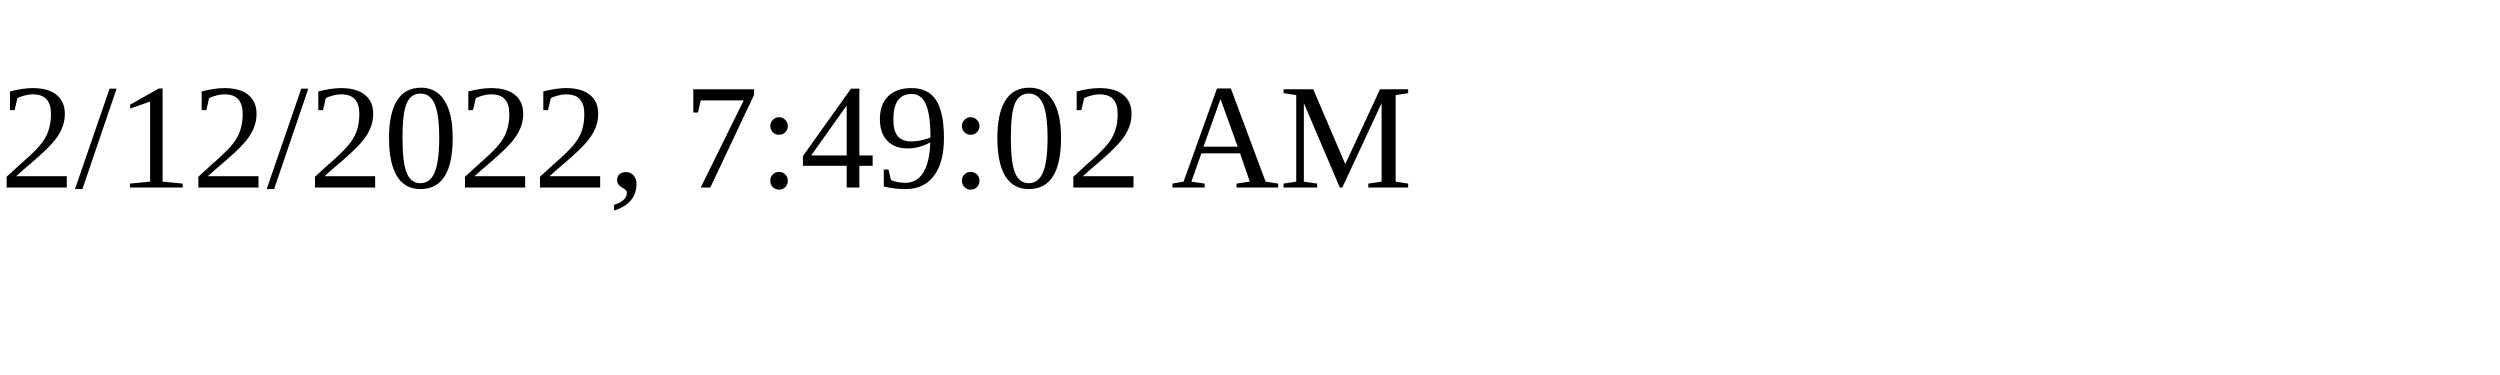
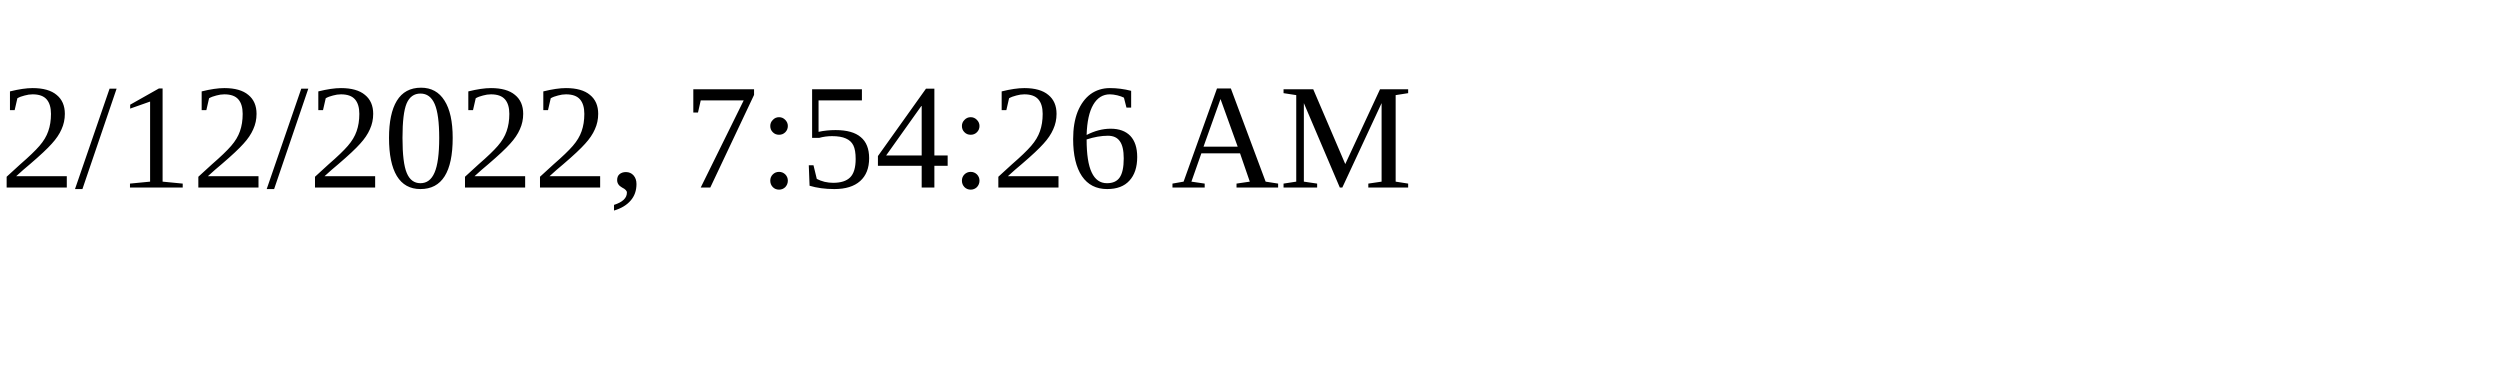
<svg xmlns="http://www.w3.org/2000/svg" height="30" width="200">
-   <text x="0" y="15">2/12/2022, 7:49:02 AM</text>
+   <text x="0" y="15">2/12/2022, 7:54:26 AM</text>
</svg>
